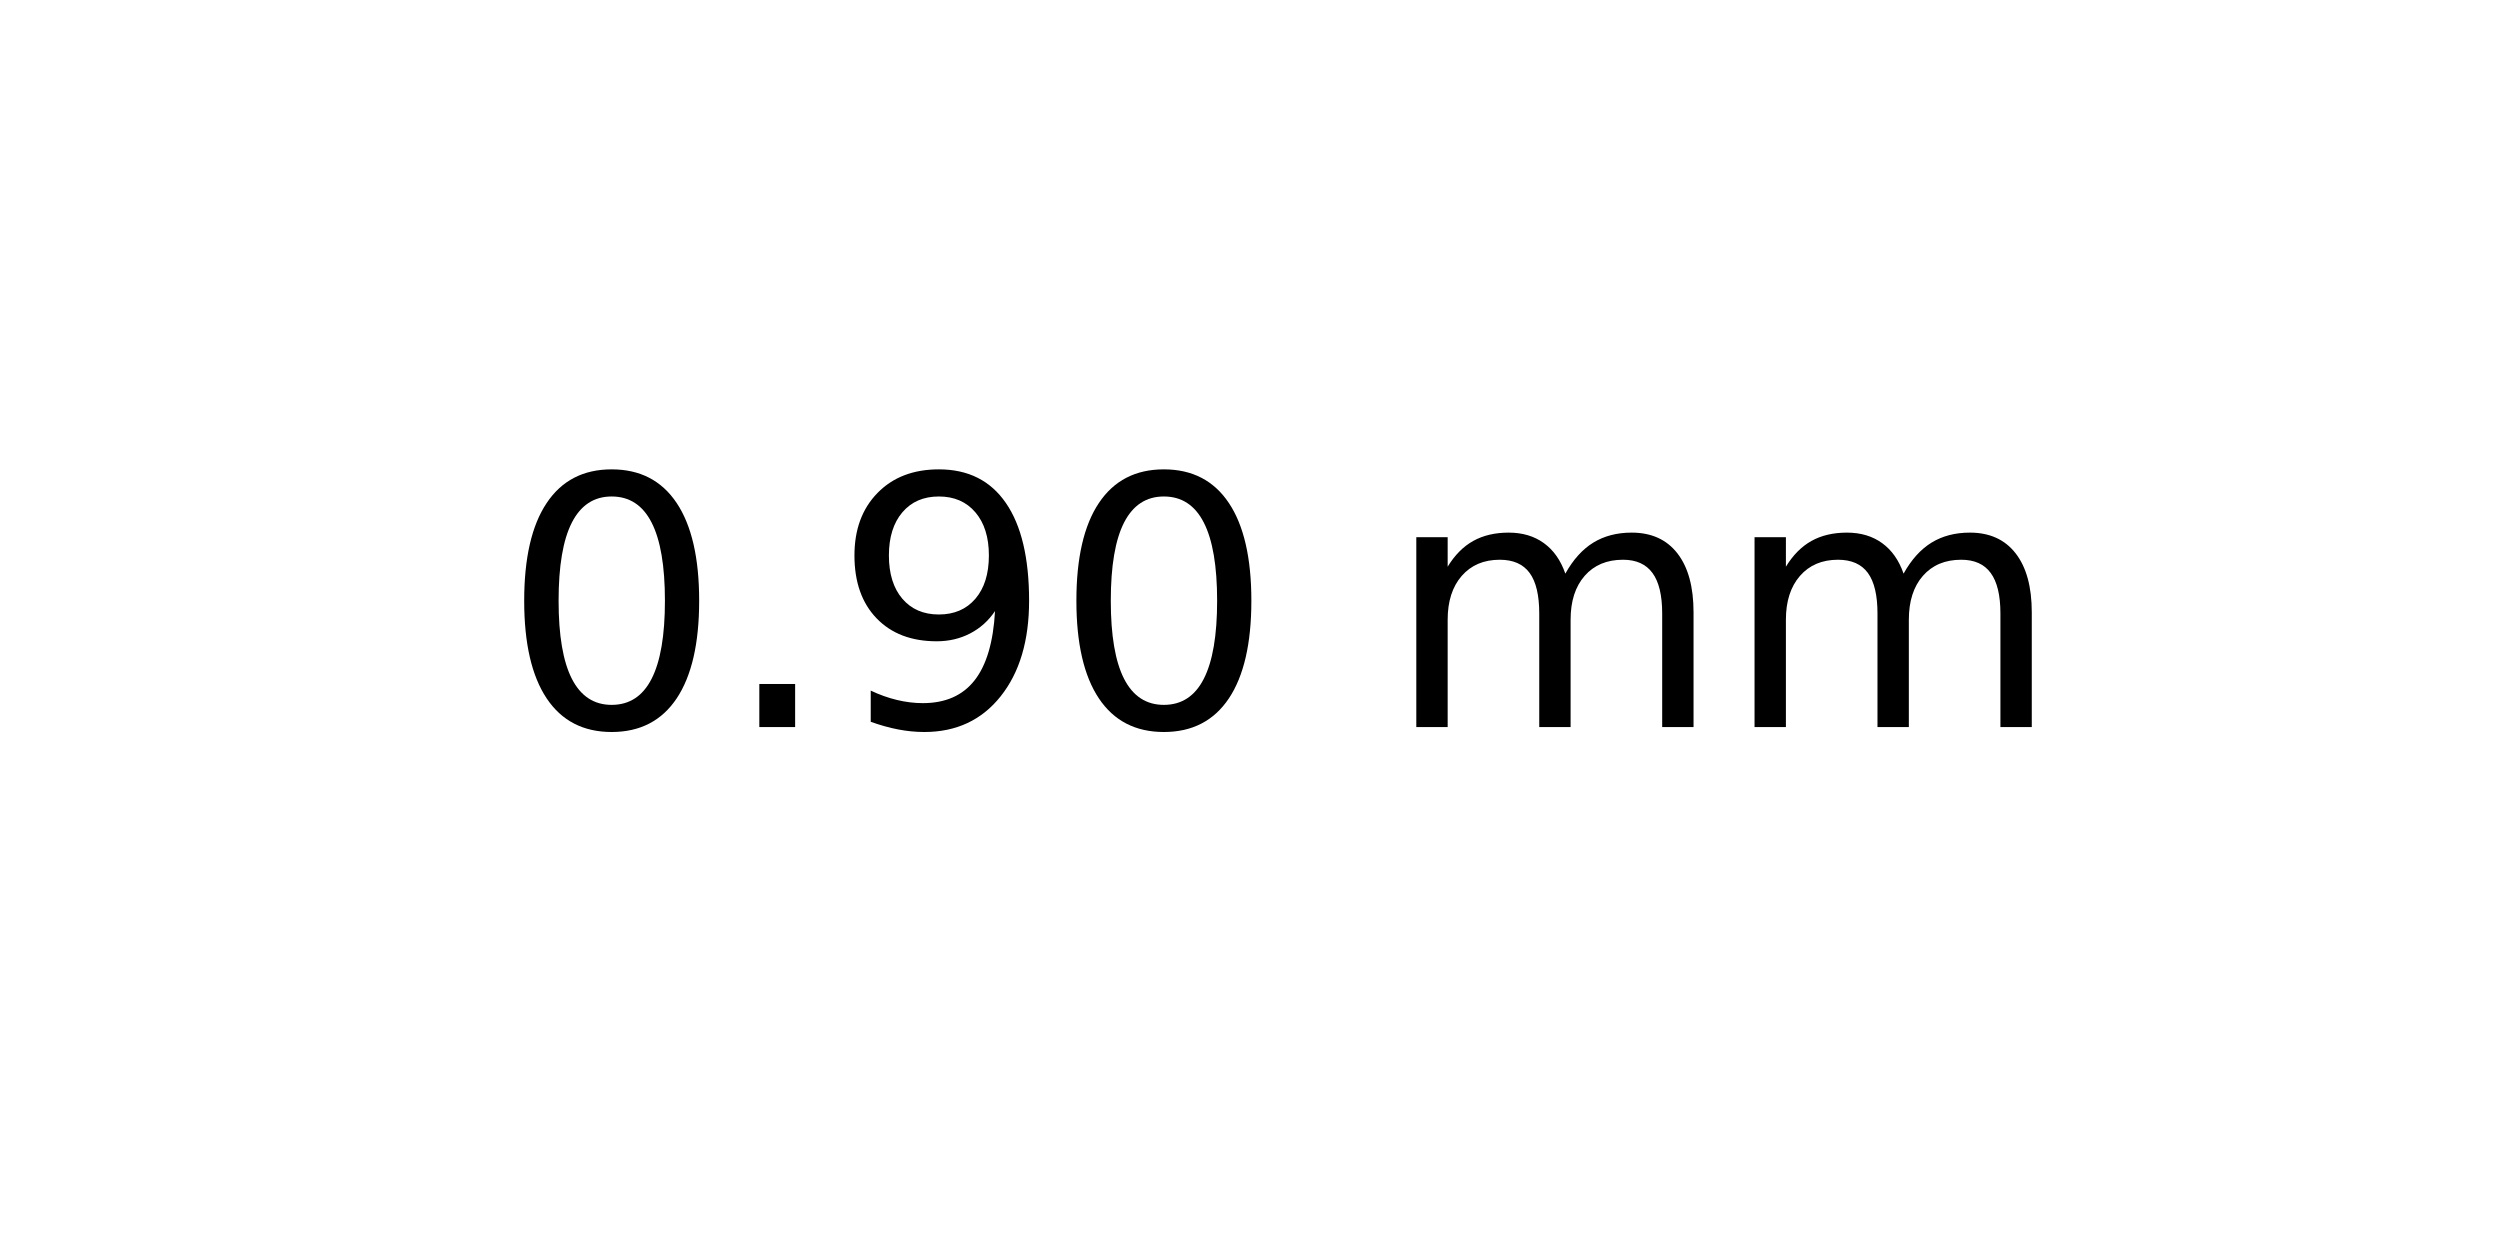
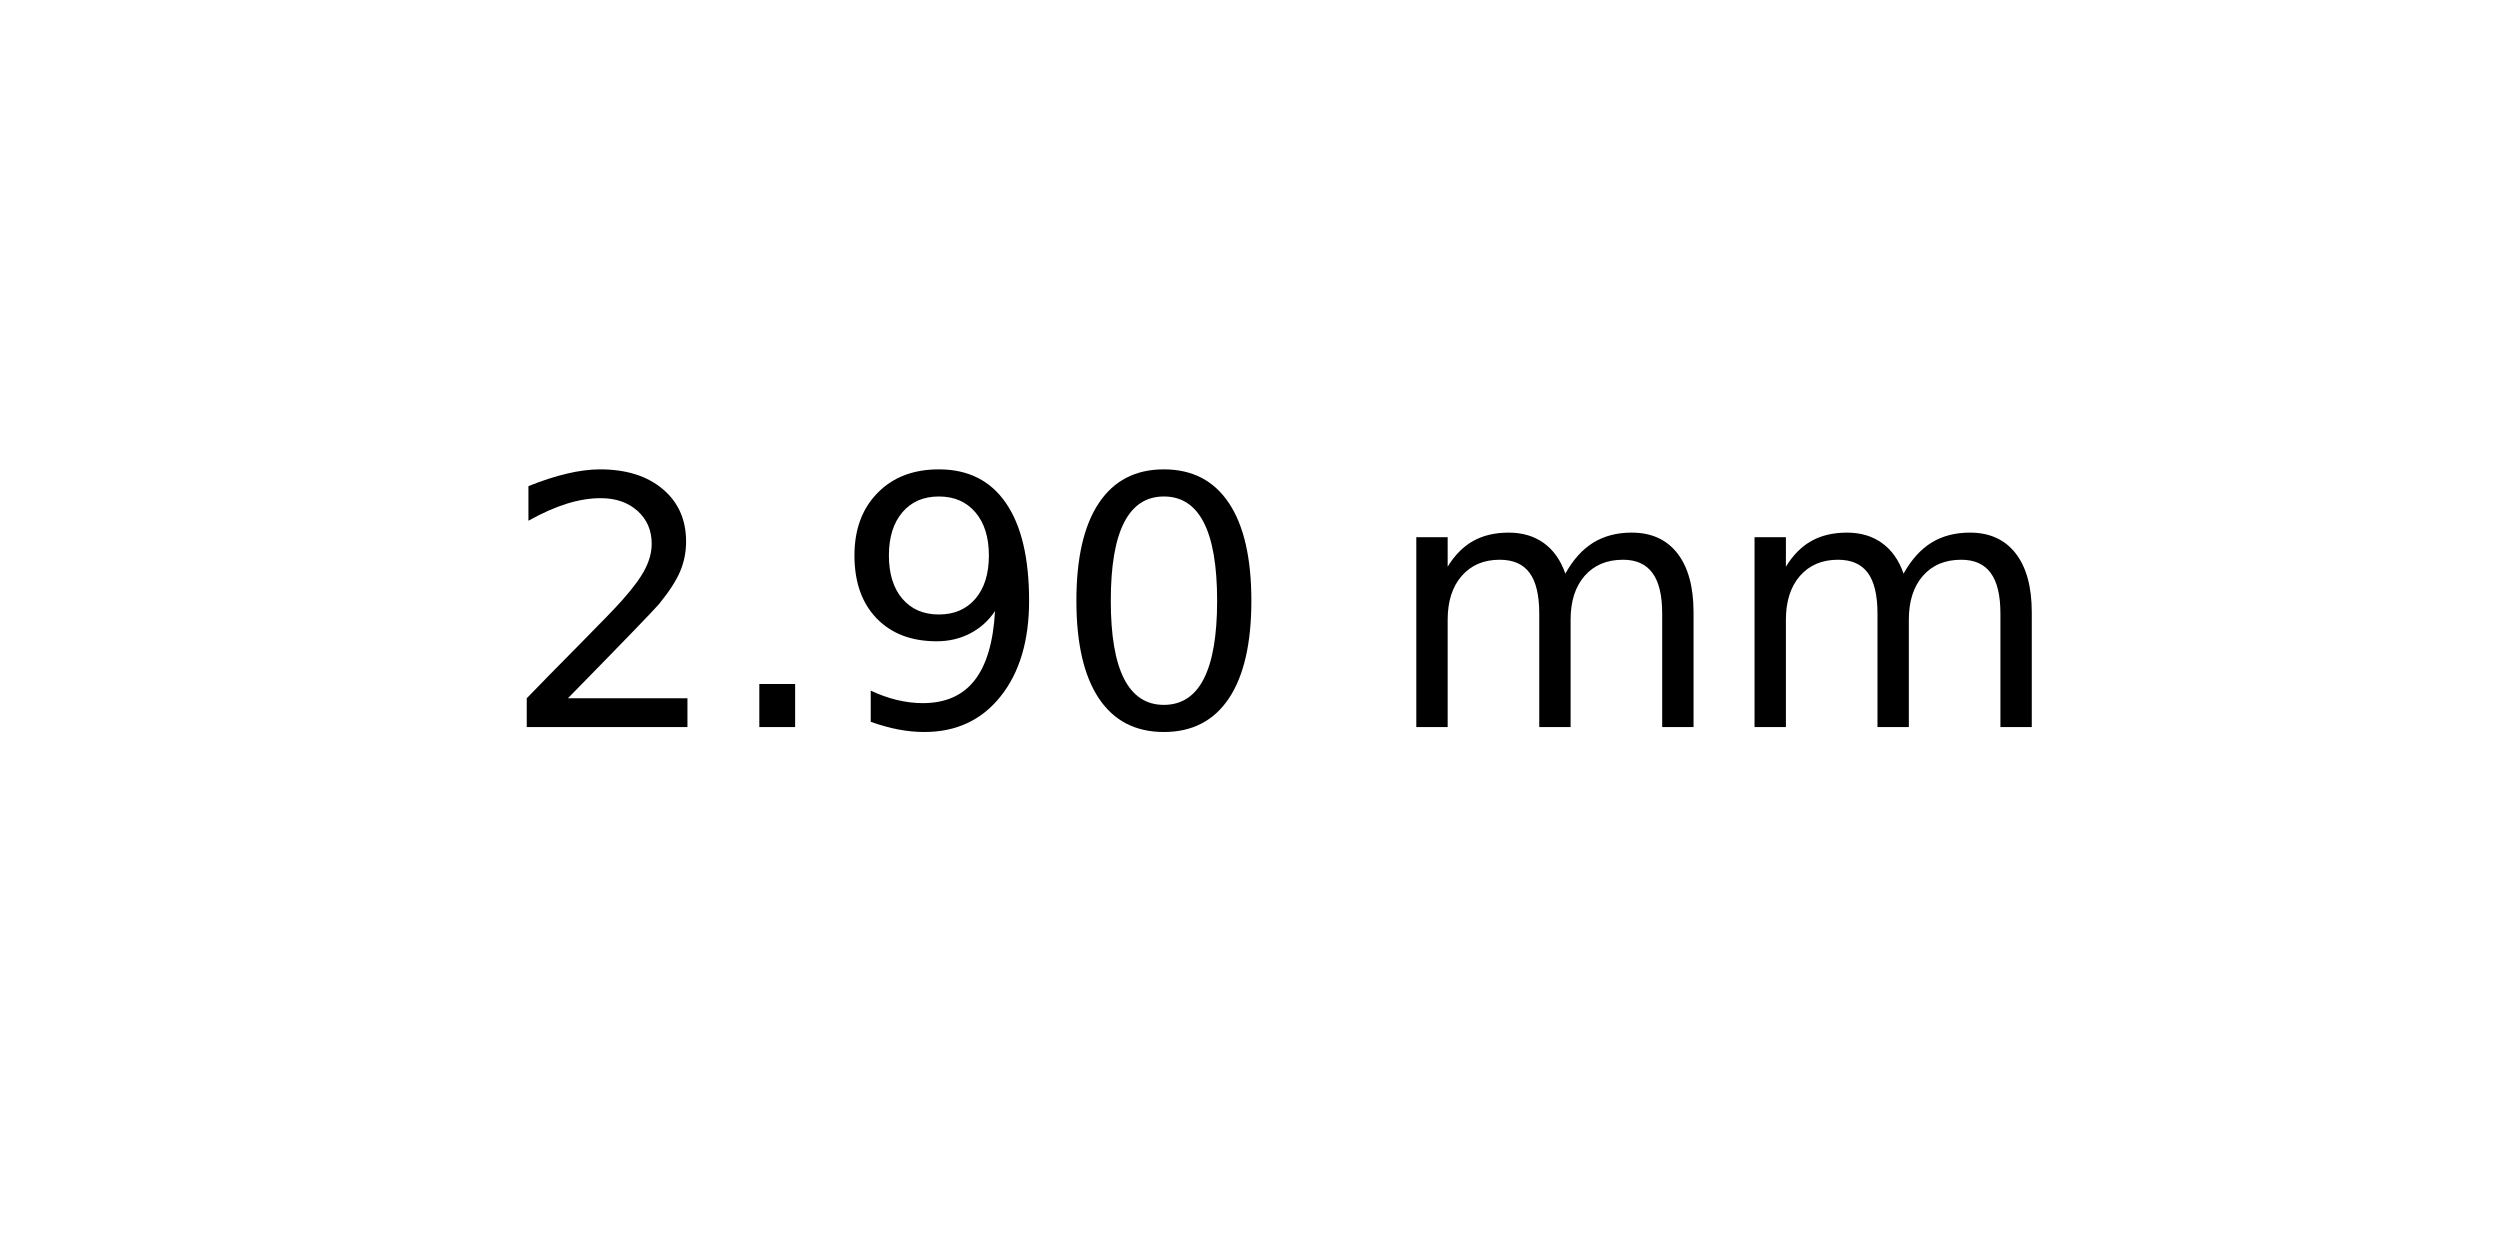
<svg xmlns="http://www.w3.org/2000/svg" xmlns:xlink="http://www.w3.org/1999/xlink" width="72pt" height="36pt" viewBox="0 0 72 36" version="1.1">
  <defs>
    <style type="text/css">*{stroke-linejoin: round; stroke-linecap: butt}</style>
  </defs>
  <g id="figure_1">
    <g id="axes_1">
      <g id="text_1">
        <g transform="translate(14.4375 20.93937) scale(0.1 -0.1)">
          <defs>
-             <path id="DejaVuSans-30" d="M 2034 4250  Q 1547 4250 1301 3770  Q 1056 3291 1056 2328  Q 1056 1369 1301 889  Q 1547 409 2034 409  Q 2525 409 2770 889  Q 3016 1369 3016 2328  Q 3016 3291 2770 3770  Q 2525 4250 2034 4250  z M 2034 4750  Q 2819 4750 3233 4129  Q 3647 3509 3647 2328  Q 3647 1150 3233 529  Q 2819 -91 2034 -91  Q 1250 -91 836 529  Q 422 1150 422 2328  Q 422 3509 836 4129  Q 1250 4750 2034 4750  z " transform="scale(0.015625)" />
+             <path id="DejaVuSans-32" d="M 1228 531  L 3431 531  L 3431 0  L 469 0  L 469 531  Q 828 903 1448 1529  Q 2069 2156 2228 2338  Q 2531 2678 2651 2914  Q 2772 3150 2772 3378  Q 2772 3750 2511 3984  Q 2250 4219 1831 4219  Q 1534 4219 1204 4116  Q 875 4013 500 3803  L 500 4441  Q 881 4594 1212 4672  Q 1544 4750 1819 4750  Q 2544 4750 2975 4387  Q 3406 4025 3406 3419  Q 3406 3131 3298 2873  Q 3191 2616 2906 2266  Q 2828 2175 2409 1742  Q 1991 1309 1228 531  z " transform="scale(0.015625)" />
            <path id="DejaVuSans-2e" d="M 684 794  L 1344 794  L 1344 0  L 684 0  L 684 794  z " transform="scale(0.015625)" />
            <path id="DejaVuSans-39" d="M 703 97  L 703 672  Q 941 559 1184 500  Q 1428 441 1663 441  Q 2288 441 2617 861  Q 2947 1281 2994 2138  Q 2813 1869 2534 1725  Q 2256 1581 1919 1581  Q 1219 1581 811 2004  Q 403 2428 403 3163  Q 403 3881 828 4315  Q 1253 4750 1959 4750  Q 2769 4750 3195 4129  Q 3622 3509 3622 2328  Q 3622 1225 3098 567  Q 2575 -91 1691 -91  Q 1453 -91 1209 -44  Q 966 3 703 97  z M 1959 2075  Q 2384 2075 2632 2365  Q 2881 2656 2881 3163  Q 2881 3666 2632 3958  Q 2384 4250 1959 4250  Q 1534 4250 1286 3958  Q 1038 3666 1038 3163  Q 1038 2656 1286 2365  Q 1534 2075 1959 2075  z " transform="scale(0.015625)" />
+             <path id="DejaVuSans-30" d="M 2034 4250  Q 1547 4250 1301 3770  Q 1056 3291 1056 2328  Q 1056 1369 1301 889  Q 1547 409 2034 409  Q 2525 409 2770 889  Q 3016 1369 3016 2328  Q 3016 3291 2770 3770  Q 2525 4250 2034 4250  z M 2034 4750  Q 2819 4750 3233 4129  Q 3647 3509 3647 2328  Q 3647 1150 3233 529  Q 2819 -91 2034 -91  Q 1250 -91 836 529  Q 422 1150 422 2328  Q 422 3509 836 4129  Q 1250 4750 2034 4750  z " transform="scale(0.015625)" />
            <path id="DejaVuSans-20" transform="scale(0.015625)" />
            <path id="DejaVuSans-6d" d="M 3328 2828  Q 3544 3216 3844 3400  Q 4144 3584 4550 3584  Q 5097 3584 5394 3201  Q 5691 2819 5691 2113  L 5691 0  L 5113 0  L 5113 2094  Q 5113 2597 4934 2840  Q 4756 3084 4391 3084  Q 3944 3084 3684 2787  Q 3425 2491 3425 1978  L 3425 0  L 2847 0  L 2847 2094  Q 2847 2600 2669 2842  Q 2491 3084 2119 3084  Q 1678 3084 1418 2786  Q 1159 2488 1159 1978  L 1159 0  L 581 0  L 581 3500  L 1159 3500  L 1159 2956  Q 1356 3278 1631 3431  Q 1906 3584 2284 3584  Q 2666 3584 2933 3390  Q 3200 3197 3328 2828  z " transform="scale(0.015625)" />
          </defs>
-           <use xlink:href="#DejaVuSans-30" />
+           <use xlink:href="#DejaVuSans-32" />
          <use xlink:href="#DejaVuSans-2e" x="63.623" />
          <use xlink:href="#DejaVuSans-39" x="95.41" />
          <use xlink:href="#DejaVuSans-30" x="159.033" />
          <use xlink:href="#DejaVuSans-20" x="222.656" />
          <use xlink:href="#DejaVuSans-6d" x="254.443" />
          <use xlink:href="#DejaVuSans-6d" x="351.855" />
        </g>
      </g>
    </g>
  </g>
</svg>
